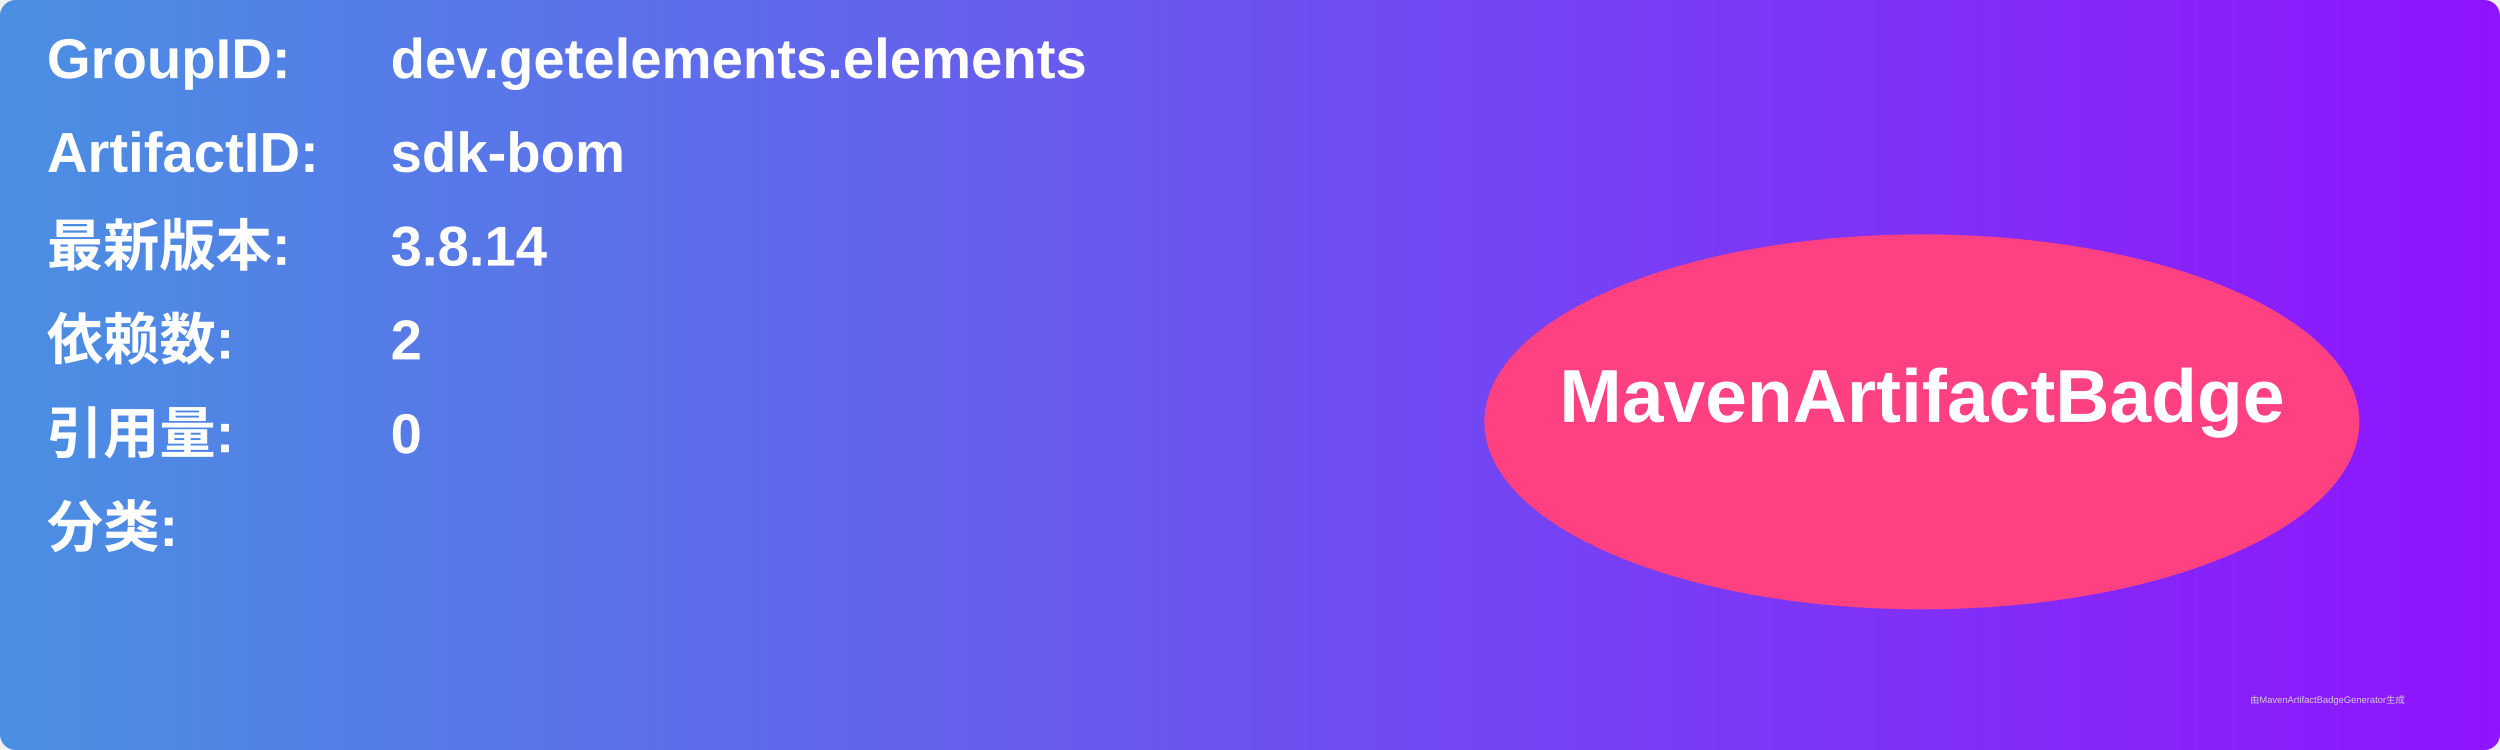
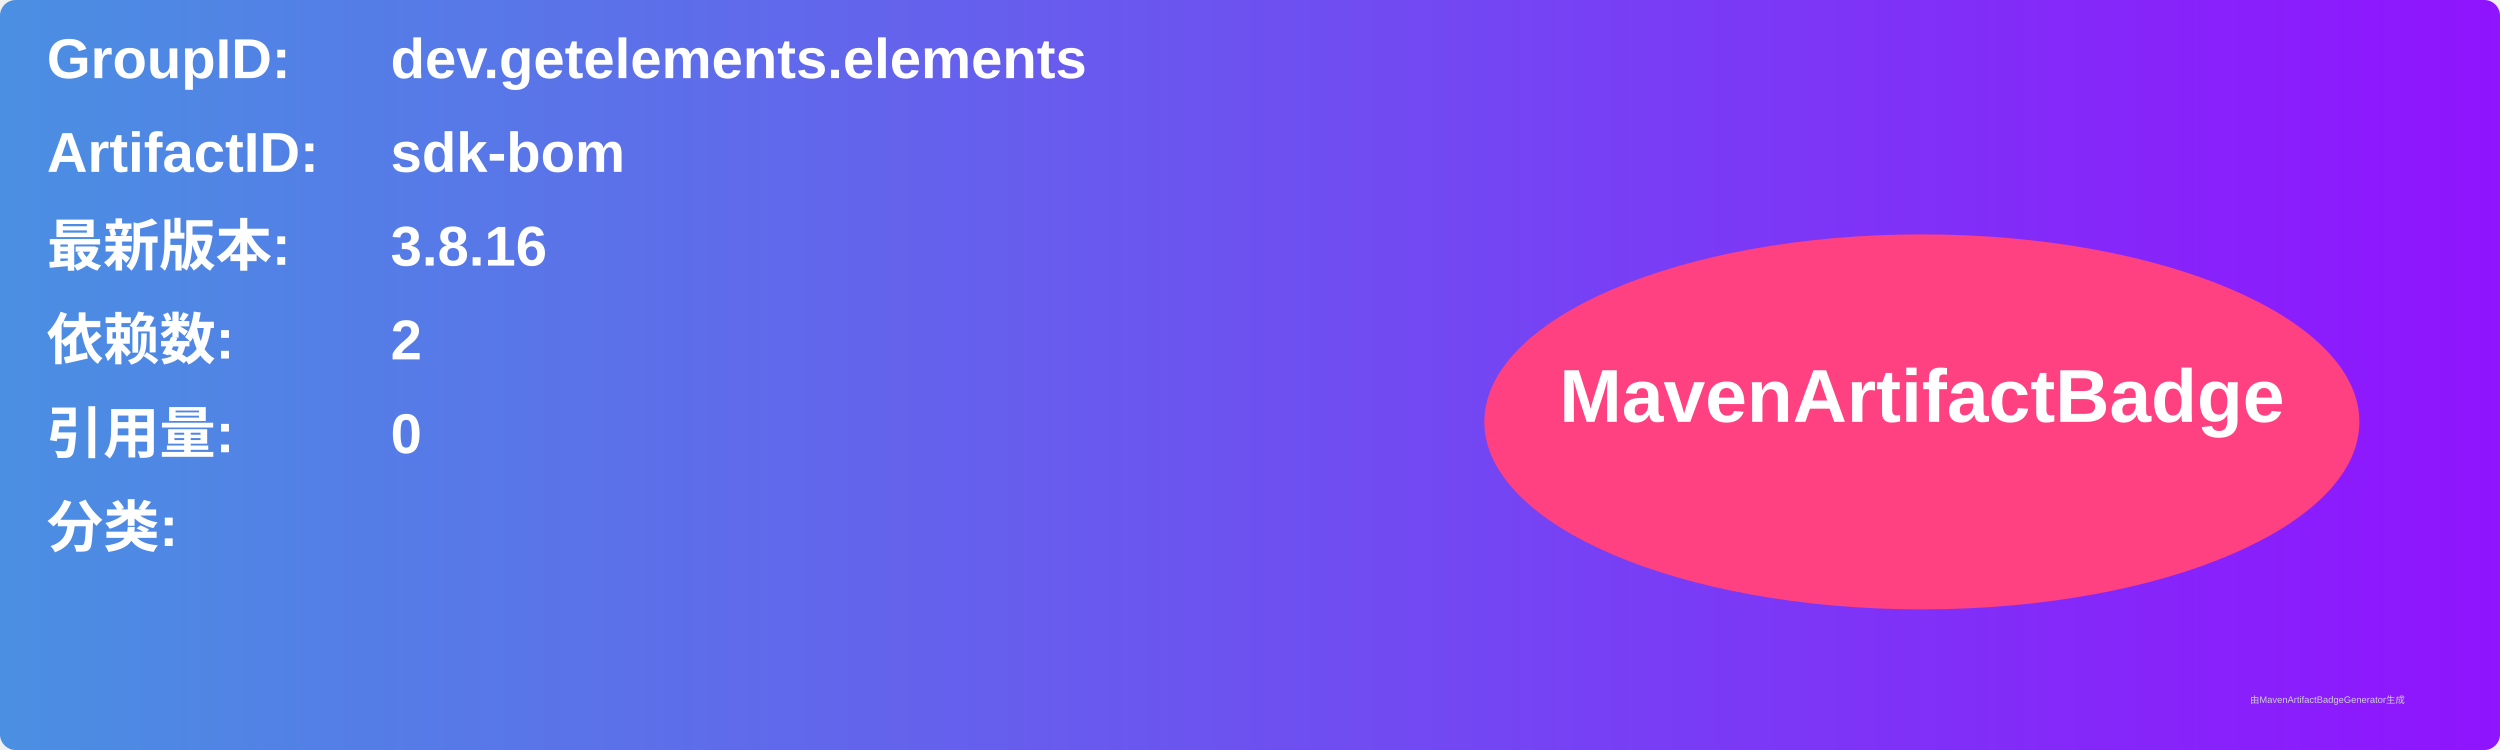
<svg xmlns="http://www.w3.org/2000/svg" width="800" height="240" viewBox="0 0 800 240">
  <linearGradient id="grad" x1="0%" y1="0%" x2="100%" y2="0%">
    <stop offset="0%" stop-color="#4a90e2" />
    <stop offset="100%" stop-color="#9013fe" />
  </linearGradient>
  <rect width="100%" height="100%" rx="5" ry="5" fill="url(#grad)" />
  <g transform="translate(15, 15)">
    <text x="0" y="10" font-family="Arial" font-size="18" fill="white" font-weight="bold" width="260">GroupID:</text>
    <text x="110" y="10" font-family="Arial" font-size="18" fill="white" font-weight="bold" width="460">dev.getelements.elements</text>
    <text x="0" y="40" font-family="Arial" font-size="18" fill="white" font-weight="bold" width="260">ArtifactID:</text>
    <text x="110" y="40" font-family="Arial" font-size="18" fill="white" font-weight="bold" width="460">sdk-bom</text>
    <text x="0" y="70" font-family="Arial" font-size="18" fill="white" font-weight="bold">最新版本:</text>
    <text x="110" y="70" font-family="Arial" font-size="18" fill="white" font-weight="bold">
-       <tspan font-weight="bold">3.8.14</tspan>
+       <tspan font-weight="bold">3.8.16</tspan>
    </text>
    <text x="0" y="100" font-family="Arial" font-size="18" fill="white" font-weight="bold">依赖数: </text>
    <text x="110" y="100" font-family="Arial" font-size="18" fill="white">
      <tspan font-weight="bold">2</tspan>
    </text>
    <text x="0" y="130" font-family="Arial" font-size="18" fill="white" font-weight="bold">引用量: </text>
    <text x="110" y="130" font-family="Arial" font-size="18" fill="white">
      <tspan font-weight="bold">0</tspan>
    </text>
    <text x="0" y="160" font-family="Arial" font-size="18" fill="white" font-weight="bold">分类:</text>
    <text x="10" y="190" font-family="Arial" font-size="10" fill="white">
      <tspan font-weight="bold" />
    </text>
    <ellipse cx="600" cy="120" rx="140" ry="60" fill="#ff4081" />
    <text x="600" y="120" text-anchor="middle" font-family="Arial" font-size="24" fill="white" font-weight="bold">MavenArtifactBadge</text>
  </g>
  <text x="720" y="225" font-family="Arial" font-size="3" fill="#d0d0d0">由MavenArtifactBadgeGenerator生成</text>
</svg>
